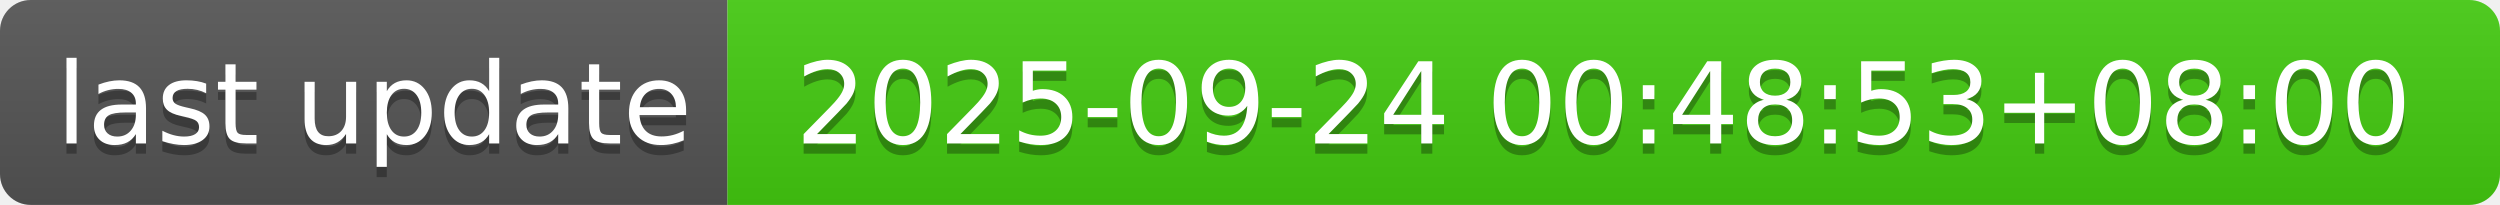
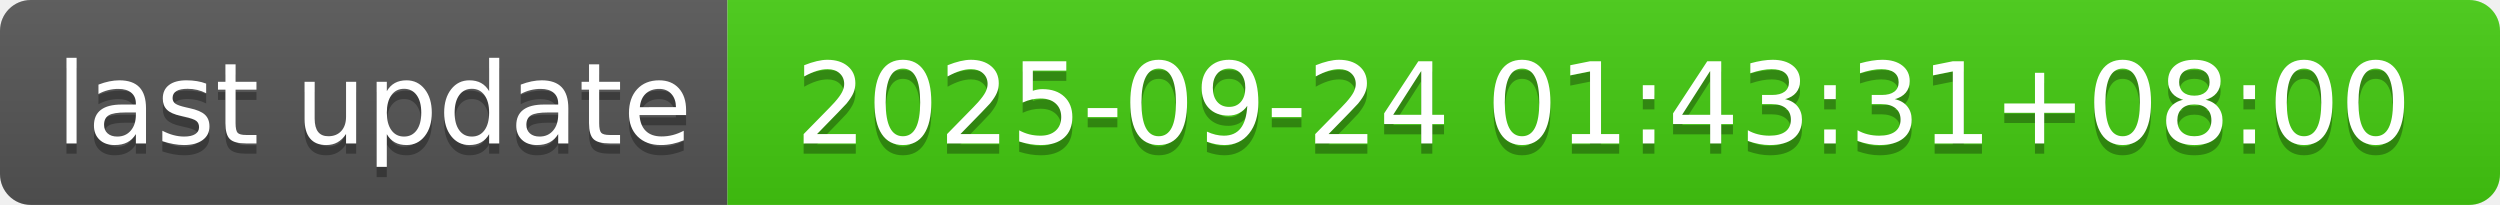
- <svg xmlns="http://www.w3.org/2000/svg" width="244" height="20" role="img" aria-label="last update: 2025-09-24 00:48:53+08:00">
+ <svg xmlns="http://www.w3.org/2000/svg" width="244" height="20" role="img" aria-label="last update: 2025-09-24 01:43:31+08:00">
  <linearGradient id="s" x2="0" y2="100%">
    <stop offset="0" stop-color="#bbb" stop-opacity=".1" />
    <stop offset="1" stop-opacity=".1" />
  </linearGradient>
  <clipPath id="r">
    <rect width="244" height="20" rx="3" fill="#fff" />
  </clipPath>
  <g clip-path="url(#r)">
    <rect width="71" height="20" fill="#555" />
    <rect x="71" width="173" height="20" fill="#4c1" />
    <rect width="244" height="20" fill="url(#s)" />
  </g>
  <g fill="#fff" text-anchor="middle" font-family="Verdana,Geneva,DejaVu Sans,sans-serif" text-rendering="geometricPrecision" font-size="110">
    <text aria-hidden="true" x="365" y="150" fill="#010101" fill-opacity=".3" transform="scale(.1)" textLength="610">last update</text>
    <text x="365" y="140" transform="scale(.1)" fill="#fff" textLength="610">last update</text>
-     <text aria-hidden="true" x="1565" y="150" fill="#010101" fill-opacity=".3" transform="scale(.1)" textLength="1630">2025-09-24 00:48:53+08:00</text>
-     <text x="1565" y="140" transform="scale(.1)" fill="#fff" textLength="1630">2025-09-24 00:48:53+08:00</text>
+     <text aria-hidden="true" x="1565" y="150" fill="#010101" fill-opacity=".3" transform="scale(.1)" textLength="1630">2025-09-24 01:43:31+08:00</text>
+     <text x="1565" y="140" transform="scale(.1)" fill="#fff" textLength="1630">2025-09-24 01:43:31+08:00</text>
  </g>
</svg>
